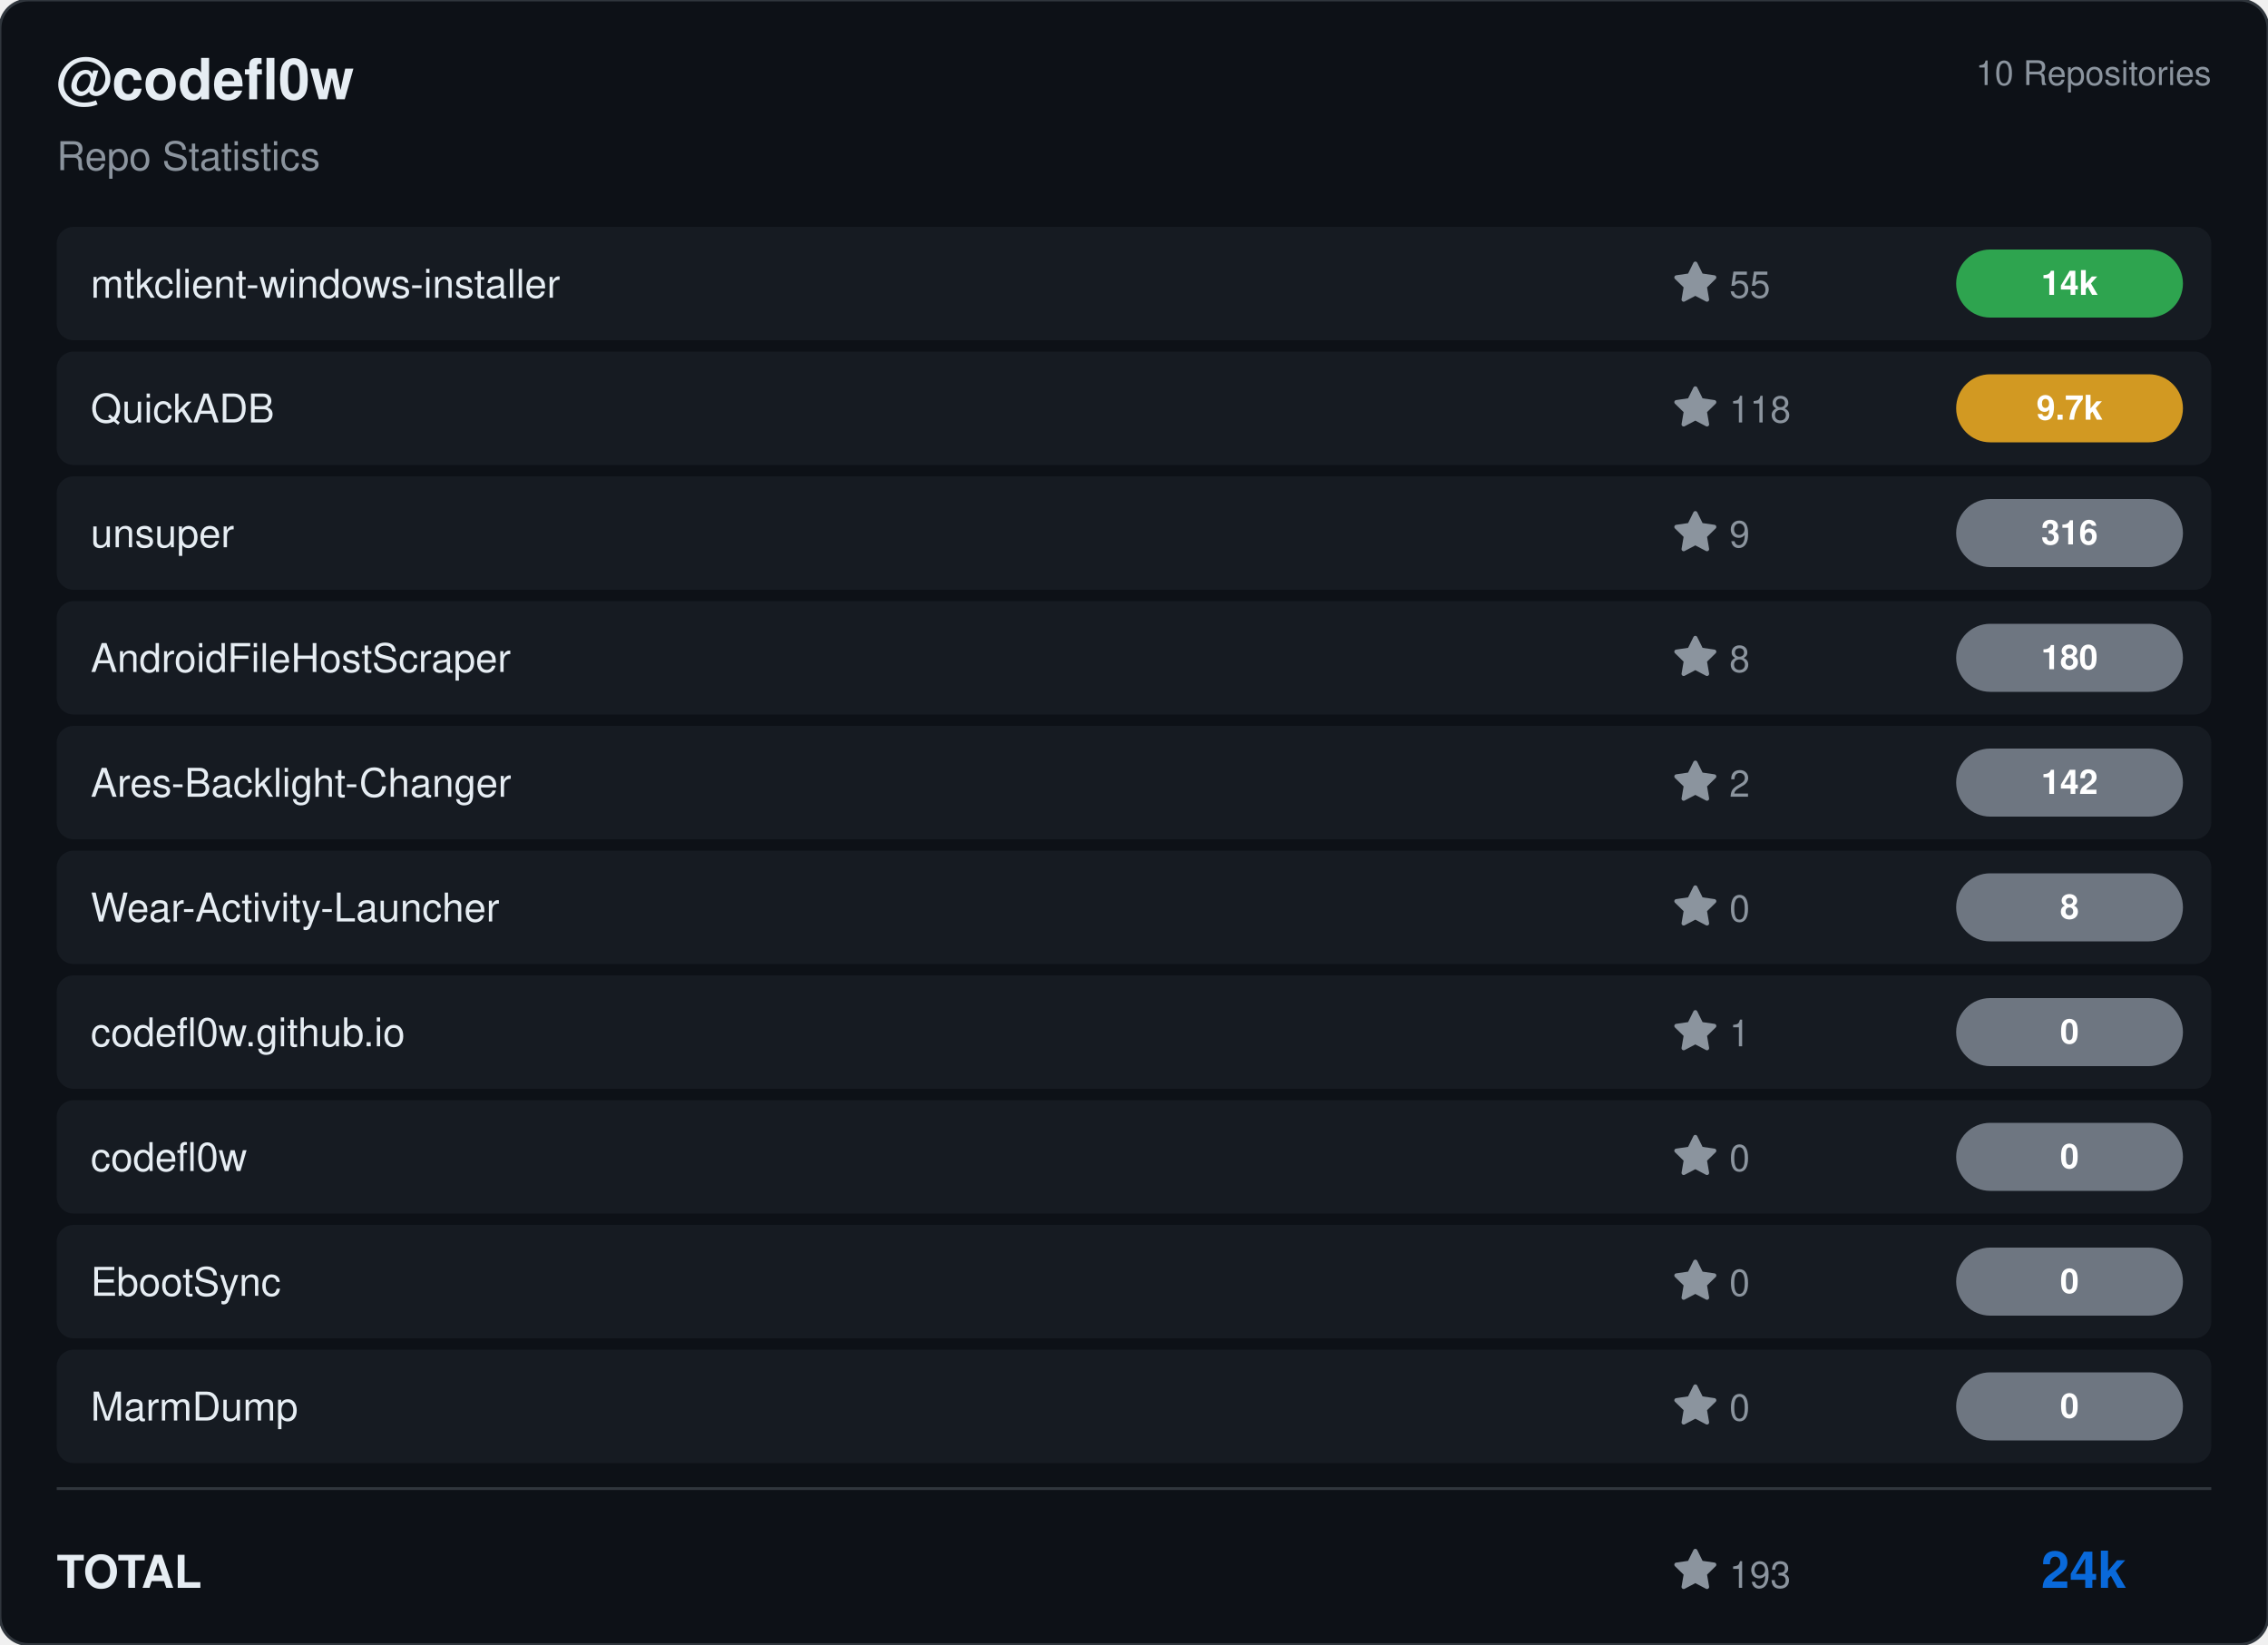
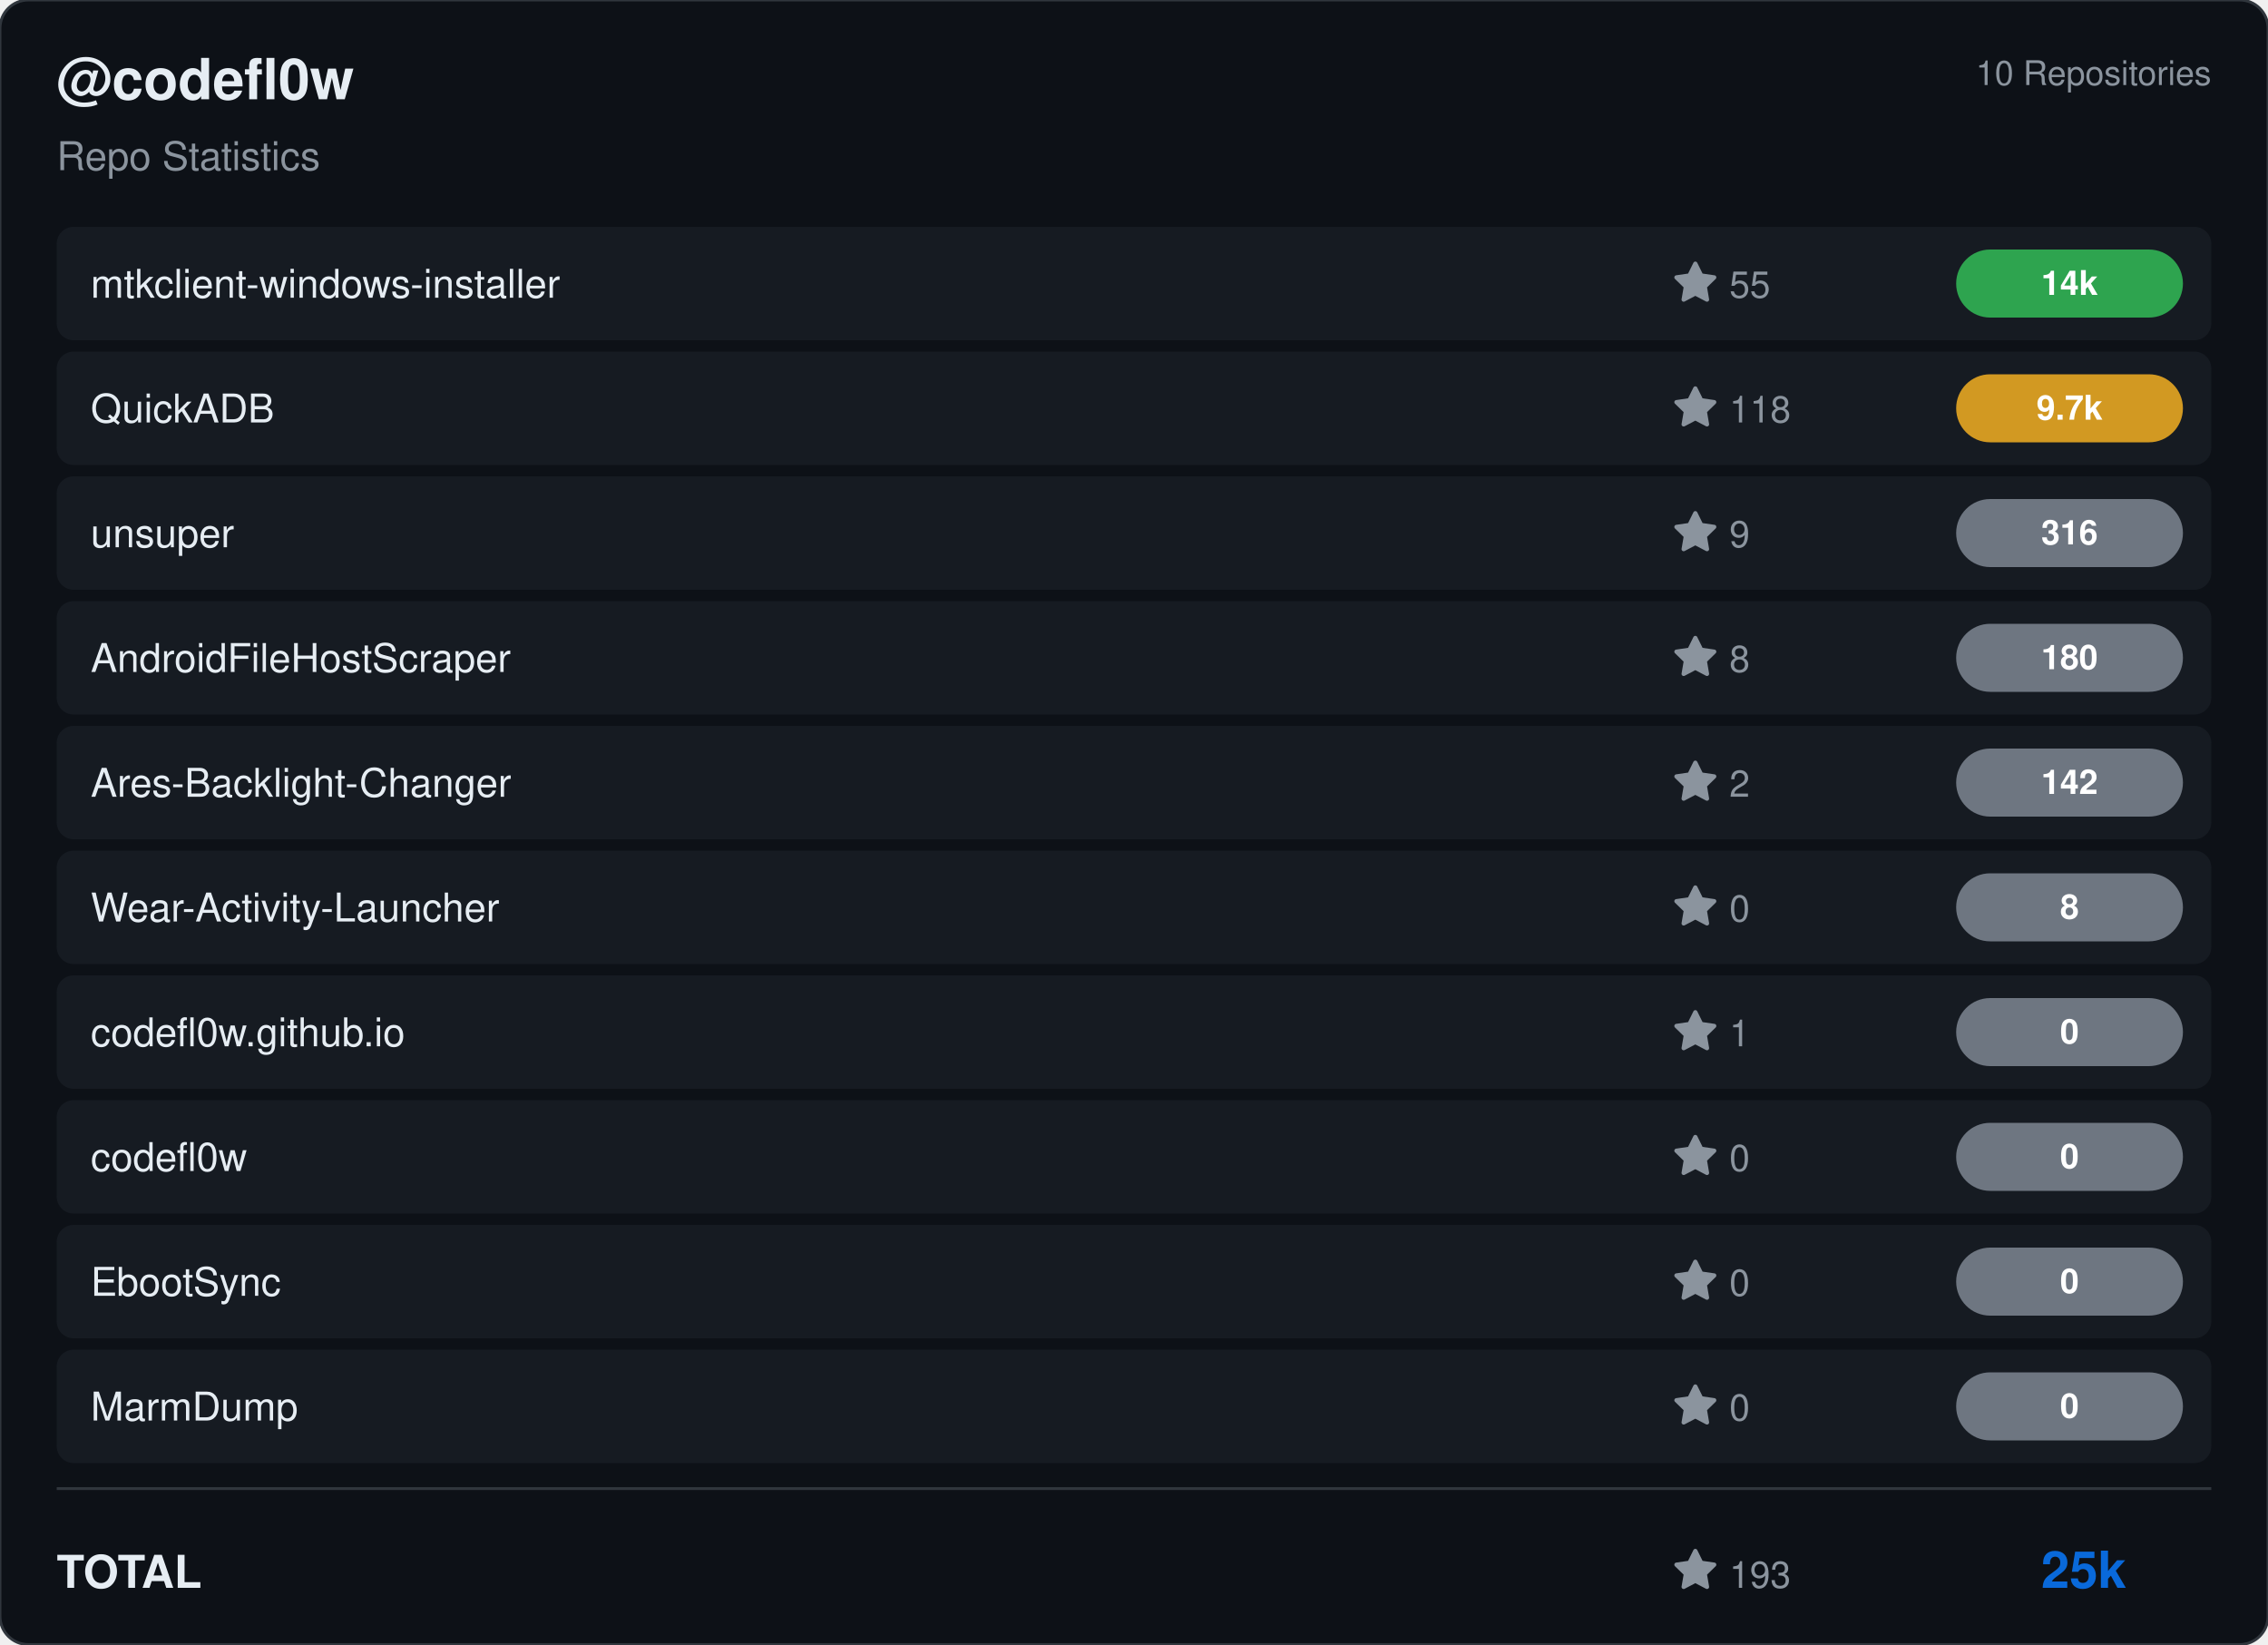
<svg xmlns="http://www.w3.org/2000/svg" viewBox="0 0 800 580" width="800" height="580">
  <rect width="800" height="580" rx="10" fill="#0d1117" stroke="#30363d" stroke-width="1" />
  <g transform="translate(20, 35)">
    <text fill="#e6edf3" font-size="20" font-family="Segoe UI, Helvetica, Arial, sans-serif" font-weight="600">@codefl0w</text>
    <text y="25" fill="#8b949e" font-size="14" font-family="Segoe UI, Helvetica, Arial, sans-serif">Repo Statistics</text>
  </g>
  <text x="780" y="30" fill="#8b949e" font-size="12" font-family="Segoe UI, Helvetica, Arial, sans-serif" text-anchor="end">10 Repositories</text>
  <rect x="20" y="80" width="760" height="40" rx="6" fill="#161b22" />
  <text x="32" y="105" fill="#e6edf3" font-size="14" font-family="Segoe UI, Helvetica, Arial, sans-serif" font-weight="500">mtkclient-windows-installer</text>
  <g transform="translate(590, 92)">
    <path d="M8 .25a.75.75 0 0 1 .673.418l1.882 3.815 4.21.612a.75.75 0 0 1 .416 1.279l-3.046 2.97.719 4.192a.751.751 0 0 1-1.088.791L8 12.347l-3.766 1.98a.75.75 0 0 1-1.088-.79l.72-4.194L.818 6.374a.75.75 0 0 1 .416-1.28l4.21-.611L7.327.668A.75.75 0 0 1 8 .25Z" fill="#8b949e" />
    <text x="20" y="13" fill="#8b949e" font-size="13" font-family="Segoe UI, Helvetica, Arial, sans-serif">55</text>
  </g>
  <rect x="690" y="88.0" width="80" height="24" rx="12" fill="#2ea44f" />
  <text x="730.0" y="104.0" fill="#ffffff" font-size="12" font-weight="bold" font-family="Segoe UI, Helvetica, Arial, sans-serif" text-anchor="middle">14k</text>
  <rect x="20" y="124" width="760" height="40" rx="6" fill="#161b22" />
  <text x="32" y="149" fill="#e6edf3" font-size="14" font-family="Segoe UI, Helvetica, Arial, sans-serif" font-weight="500">QuickADB</text>
  <g transform="translate(590, 136)">
    <path d="M8 .25a.75.75 0 0 1 .673.418l1.882 3.815 4.21.612a.75.75 0 0 1 .416 1.279l-3.046 2.97.719 4.192a.751.751 0 0 1-1.088.791L8 12.347l-3.766 1.98a.75.75 0 0 1-1.088-.79l.72-4.194L.818 6.374a.75.75 0 0 1 .416-1.28l4.21-.611L7.327.668A.75.75 0 0 1 8 .25Z" fill="#8b949e" />
    <text x="20" y="13" fill="#8b949e" font-size="13" font-family="Segoe UI, Helvetica, Arial, sans-serif">118</text>
  </g>
  <rect x="690" y="132.0" width="80" height="24" rx="12" fill="#d29922" />
  <text x="730.0" y="148.0" fill="#ffffff" font-size="12" font-weight="bold" font-family="Segoe UI, Helvetica, Arial, sans-serif" text-anchor="middle">9.7k</text>
  <rect x="20" y="168" width="760" height="40" rx="6" fill="#161b22" />
  <text x="32" y="193" fill="#e6edf3" font-size="14" font-family="Segoe UI, Helvetica, Arial, sans-serif" font-weight="500">unsuper</text>
  <g transform="translate(590, 180)">
    <path d="M8 .25a.75.75 0 0 1 .673.418l1.882 3.815 4.21.612a.75.75 0 0 1 .416 1.279l-3.046 2.97.719 4.192a.751.751 0 0 1-1.088.791L8 12.347l-3.766 1.98a.75.75 0 0 1-1.088-.79l.72-4.194L.818 6.374a.75.75 0 0 1 .416-1.28l4.21-.611L7.327.668A.75.75 0 0 1 8 .25Z" fill="#8b949e" />
    <text x="20" y="13" fill="#8b949e" font-size="13" font-family="Segoe UI, Helvetica, Arial, sans-serif">9</text>
  </g>
  <rect x="690" y="176.0" width="80" height="24" rx="12" fill="#6e7681" />
  <text x="730.0" y="192.0" fill="#ffffff" font-size="12" font-weight="bold" font-family="Segoe UI, Helvetica, Arial, sans-serif" text-anchor="middle">316</text>
  <rect x="20" y="212" width="760" height="40" rx="6" fill="#161b22" />
  <text x="32" y="237" fill="#e6edf3" font-size="14" font-family="Segoe UI, Helvetica, Arial, sans-serif" font-weight="500">AndroidFileHostScraper</text>
  <g transform="translate(590, 224)">
    <path d="M8 .25a.75.75 0 0 1 .673.418l1.882 3.815 4.21.612a.75.75 0 0 1 .416 1.279l-3.046 2.97.719 4.192a.751.751 0 0 1-1.088.791L8 12.347l-3.766 1.98a.75.75 0 0 1-1.088-.79l.72-4.194L.818 6.374a.75.75 0 0 1 .416-1.28l4.21-.611L7.327.668A.75.75 0 0 1 8 .25Z" fill="#8b949e" />
    <text x="20" y="13" fill="#8b949e" font-size="13" font-family="Segoe UI, Helvetica, Arial, sans-serif">8</text>
  </g>
  <rect x="690" y="220.0" width="80" height="24" rx="12" fill="#6e7681" />
  <text x="730.0" y="236.0" fill="#ffffff" font-size="12" font-weight="bold" font-family="Segoe UI, Helvetica, Arial, sans-serif" text-anchor="middle">180</text>
  <rect x="20" y="256" width="760" height="40" rx="6" fill="#161b22" />
  <text x="32" y="281" fill="#e6edf3" font-size="14" font-family="Segoe UI, Helvetica, Arial, sans-serif" font-weight="500">Ares-Backlight-Changer</text>
  <g transform="translate(590, 268)">
    <path d="M8 .25a.75.75 0 0 1 .673.418l1.882 3.815 4.21.612a.75.75 0 0 1 .416 1.279l-3.046 2.97.719 4.192a.751.751 0 0 1-1.088.791L8 12.347l-3.766 1.98a.75.75 0 0 1-1.088-.79l.72-4.194L.818 6.374a.75.75 0 0 1 .416-1.28l4.21-.611L7.327.668A.75.75 0 0 1 8 .25Z" fill="#8b949e" />
    <text x="20" y="13" fill="#8b949e" font-size="13" font-family="Segoe UI, Helvetica, Arial, sans-serif">2</text>
  </g>
  <rect x="690" y="264.0" width="80" height="24" rx="12" fill="#6e7681" />
  <text x="730.0" y="280.0" fill="#ffffff" font-size="12" font-weight="bold" font-family="Segoe UI, Helvetica, Arial, sans-serif" text-anchor="middle">142</text>
  <rect x="20" y="300" width="760" height="40" rx="6" fill="#161b22" />
  <text x="32" y="325" fill="#e6edf3" font-size="14" font-family="Segoe UI, Helvetica, Arial, sans-serif" font-weight="500">Wear-Activity-Launcher</text>
  <g transform="translate(590, 312)">
    <path d="M8 .25a.75.75 0 0 1 .673.418l1.882 3.815 4.21.612a.75.75 0 0 1 .416 1.279l-3.046 2.97.719 4.192a.751.751 0 0 1-1.088.791L8 12.347l-3.766 1.98a.75.75 0 0 1-1.088-.79l.72-4.194L.818 6.374a.75.75 0 0 1 .416-1.28l4.21-.611L7.327.668A.75.75 0 0 1 8 .25Z" fill="#8b949e" />
    <text x="20" y="13" fill="#8b949e" font-size="13" font-family="Segoe UI, Helvetica, Arial, sans-serif">0</text>
  </g>
  <rect x="690" y="308.0" width="80" height="24" rx="12" fill="#6e7681" />
  <text x="730.0" y="324.0" fill="#ffffff" font-size="12" font-weight="bold" font-family="Segoe UI, Helvetica, Arial, sans-serif" text-anchor="middle">8</text>
  <rect x="20" y="344" width="760" height="40" rx="6" fill="#161b22" />
  <text x="32" y="369" fill="#e6edf3" font-size="14" font-family="Segoe UI, Helvetica, Arial, sans-serif" font-weight="500">codefl0w.github.io</text>
  <g transform="translate(590, 356)">
    <path d="M8 .25a.75.75 0 0 1 .673.418l1.882 3.815 4.21.612a.75.75 0 0 1 .416 1.279l-3.046 2.97.719 4.192a.751.751 0 0 1-1.088.791L8 12.347l-3.766 1.98a.75.75 0 0 1-1.088-.79l.72-4.194L.818 6.374a.75.75 0 0 1 .416-1.28l4.21-.611L7.327.668A.75.75 0 0 1 8 .25Z" fill="#8b949e" />
    <text x="20" y="13" fill="#8b949e" font-size="13" font-family="Segoe UI, Helvetica, Arial, sans-serif">1</text>
  </g>
  <rect x="690" y="352.0" width="80" height="24" rx="12" fill="#6e7681" />
  <text x="730.0" y="368.0" fill="#ffffff" font-size="12" font-weight="bold" font-family="Segoe UI, Helvetica, Arial, sans-serif" text-anchor="middle">0</text>
  <rect x="20" y="388" width="760" height="40" rx="6" fill="#161b22" />
  <text x="32" y="413" fill="#e6edf3" font-size="14" font-family="Segoe UI, Helvetica, Arial, sans-serif" font-weight="500">codefl0w</text>
  <g transform="translate(590, 400)">
    <path d="M8 .25a.75.75 0 0 1 .673.418l1.882 3.815 4.21.612a.75.75 0 0 1 .416 1.279l-3.046 2.97.719 4.192a.751.751 0 0 1-1.088.791L8 12.347l-3.766 1.98a.75.75 0 0 1-1.088-.79l.72-4.194L.818 6.374a.75.75 0 0 1 .416-1.28l4.21-.611L7.327.668A.75.75 0 0 1 8 .25Z" fill="#8b949e" />
    <text x="20" y="13" fill="#8b949e" font-size="13" font-family="Segoe UI, Helvetica, Arial, sans-serif">0</text>
  </g>
  <rect x="690" y="396.0" width="80" height="24" rx="12" fill="#6e7681" />
  <text x="730.0" y="412.0" fill="#ffffff" font-size="12" font-weight="bold" font-family="Segoe UI, Helvetica, Arial, sans-serif" text-anchor="middle">0</text>
  <rect x="20" y="432" width="760" height="40" rx="6" fill="#161b22" />
  <text x="32" y="457" fill="#e6edf3" font-size="14" font-family="Segoe UI, Helvetica, Arial, sans-serif" font-weight="500">EbootSync</text>
  <g transform="translate(590, 444)">
    <path d="M8 .25a.75.75 0 0 1 .673.418l1.882 3.815 4.21.612a.75.75 0 0 1 .416 1.279l-3.046 2.97.719 4.192a.751.751 0 0 1-1.088.791L8 12.347l-3.766 1.98a.75.75 0 0 1-1.088-.79l.72-4.194L.818 6.374a.75.75 0 0 1 .416-1.28l4.21-.611L7.327.668A.75.75 0 0 1 8 .25Z" fill="#8b949e" />
    <text x="20" y="13" fill="#8b949e" font-size="13" font-family="Segoe UI, Helvetica, Arial, sans-serif">0</text>
  </g>
  <rect x="690" y="440.0" width="80" height="24" rx="12" fill="#6e7681" />
  <text x="730.0" y="456.0" fill="#ffffff" font-size="12" font-weight="bold" font-family="Segoe UI, Helvetica, Arial, sans-serif" text-anchor="middle">0</text>
  <rect x="20" y="476" width="760" height="40" rx="6" fill="#161b22" />
  <text x="32" y="501" fill="#e6edf3" font-size="14" font-family="Segoe UI, Helvetica, Arial, sans-serif" font-weight="500">MarmDump</text>
  <g transform="translate(590, 488)">
    <path d="M8 .25a.75.75 0 0 1 .673.418l1.882 3.815 4.21.612a.75.75 0 0 1 .416 1.279l-3.046 2.97.719 4.192a.751.751 0 0 1-1.088.791L8 12.347l-3.766 1.98a.75.75 0 0 1-1.088-.79l.72-4.194L.818 6.374a.75.75 0 0 1 .416-1.28l4.21-.611L7.327.668A.75.75 0 0 1 8 .25Z" fill="#8b949e" />
    <text x="20" y="13" fill="#8b949e" font-size="13" font-family="Segoe UI, Helvetica, Arial, sans-serif">0</text>
  </g>
  <rect x="690" y="484.0" width="80" height="24" rx="12" fill="#6e7681" />
  <text x="730.0" y="500.0" fill="#ffffff" font-size="12" font-weight="bold" font-family="Segoe UI, Helvetica, Arial, sans-serif" text-anchor="middle">0</text>
  <line x1="20" y1="525" x2="780" y2="525" stroke="#30363d" />
  <text x="20" y="560" fill="#e6edf3" font-size="16" font-family="Segoe UI, Helvetica, Arial, sans-serif" font-weight="600">TOTAL</text>
  <g transform="translate(590, 546)">
    <path d="M8 .25a.75.75 0 0 1 .673.418l1.882 3.815 4.21.612a.75.75 0 0 1 .416 1.279l-3.046 2.97.719 4.192a.751.751 0 0 1-1.088.791L8 12.347l-3.766 1.98a.75.75 0 0 1-1.088-.79l.72-4.194L.818 6.374a.75.75 0 0 1 .416-1.28l4.21-.611L7.327.668A.75.75 0 0 1 8 .25Z" fill="#8b949e" />
    <text x="20" y="14" fill="#8b949e" font-size="13" font-family="Segoe UI, Helvetica, Arial, sans-serif">193</text>
  </g>
-   <text x="750" y="560" fill="#0969da" font-size="18" font-family="Segoe UI, Helvetica, Arial, sans-serif" font-weight="bold" text-anchor="end">24k</text>
+   <text x="750" y="560" fill="#0969da" font-size="18" font-family="Segoe UI, Helvetica, Arial, sans-serif" font-weight="bold" text-anchor="end">25k</text>
</svg>
